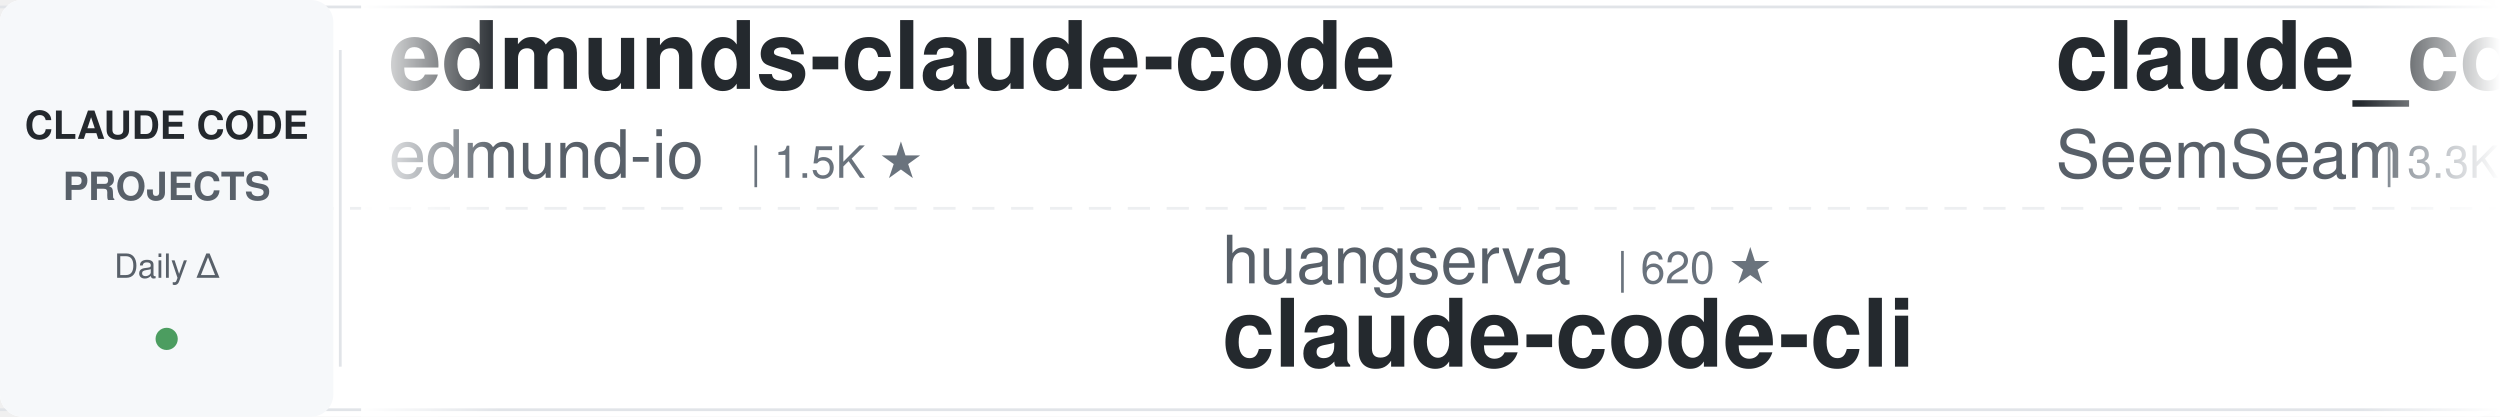
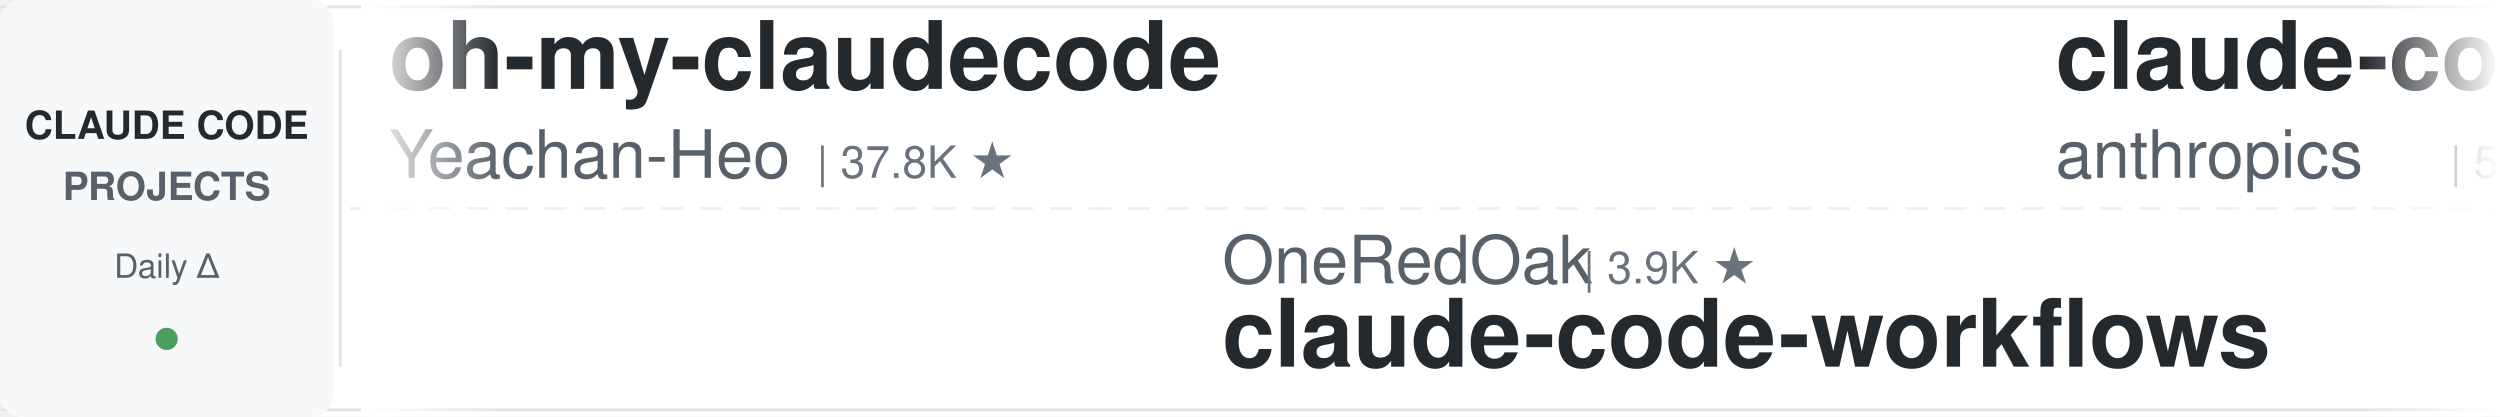
<svg xmlns="http://www.w3.org/2000/svg" width="900" height="150">
  <defs>
    <linearGradient id="leftFade" x1="0%" y1="0%" x2="100%" y2="0%">
      <stop offset="0%" style="stop-color:#ffffff;stop-opacity:1" />
      <stop offset="100%" style="stop-color:#ffffff;stop-opacity:0" />
    </linearGradient>
    <linearGradient id="rightFade" x1="0%" y1="0%" x2="100%" y2="0%">
      <stop offset="0%" style="stop-color:#ffffff;stop-opacity:0" />
      <stop offset="100%" style="stop-color:#ffffff;stop-opacity:1" />
    </linearGradient>
  </defs>
  <rect width="900" height="150" fill="#ffffff" rx="8" />
  <rect x="0" y="2" width="900" height="1" fill="#e1e4e8" />
  <rect x="0" y="147" width="900" height="1" fill="#e1e4e8" />
  <line x1="0" y1="75" x2="900" y2="75" stroke="#e1e4e8" stroke-width="1" stroke-dasharray="8 6" opacity="0.6" />
  <rect x="0" y="0" width="120" height="150" fill="#f6f8fa" rx="8" />
  <text x="60" y="50" font-family="-apple-system, BlinkMacSystemFont, 'Segoe UI', Helvetica, Arial, sans-serif" font-size="14" font-weight="600" fill="#24292e" text-anchor="middle">CLAUDE CODE</text>
  <text x="60" y="72" font-family="-apple-system, BlinkMacSystemFont, 'Segoe UI', Helvetica, Arial, sans-serif" font-size="14" font-weight="600" fill="#586069" text-anchor="middle">PROJECTS</text>
  <text x="60" y="100" font-family="-apple-system, BlinkMacSystemFont, 'Segoe UI', Helvetica, Arial, sans-serif" font-size="12" font-weight="500" fill="#586069" text-anchor="middle">Daily Δ</text>
  <circle cx="60" cy="122" r="4" fill="#22863a" opacity="0.8" />
  <rect x="122" y="18" width="1" height="114" fill="#e1e4e8" />
  <clipPath id="tickerClip">
    <rect x="130" y="0" width="770" height="150" />
  </clipPath>
  <g clip-path="url(#tickerClip)">
    <g id="tickerItems">
      <animateTransform attributeName="transform" attributeType="XML" type="translate" from="0 0" to="-3000 0" dur="54s" repeatCount="indefinite" />
      <g transform="translate(0, 0)">
+         <text x="140" y="32" font-family="-apple-system, BlinkMacSystemFont, 'Segoe UI', Helvetica, Arial, sans-serif" font-size="34" font-weight="600" fill="#24292e">oh-my-claudecode</text>
+         <text x="140" y="64" font-family="-apple-system, BlinkMacSystemFont, 'Segoe UI', Helvetica, Arial, sans-serif" font-size="24" font-weight="400" fill="#586069">Yeachan-Heo</text>
+         <text x="294" y="64" font-family="-apple-system, BlinkMacSystemFont, 'Segoe UI', Helvetica, Arial, sans-serif" font-size="16" font-weight="500" fill="#6a737d">| 37.8K ★</text>
+       </g>
+       <g transform="translate(300, 0)">
+         <text x="140" y="102" font-family="-apple-system, BlinkMacSystemFont, 'Segoe UI', Helvetica, Arial, sans-serif" font-size="24" font-weight="400" fill="#586069">OneRedOak</text>
+         <text x="270" y="102" font-family="-apple-system, BlinkMacSystemFont, 'Segoe UI', Helvetica, Arial, sans-serif" font-size="16" font-weight="500" fill="#6a737d">| 3.9K ★</text>
+         <text x="140" y="132" font-family="-apple-system, BlinkMacSystemFont, 'Segoe UI', Helvetica, Arial, sans-serif" font-size="34" font-weight="600" fill="#24292e">claude-code-workflows</text>
+       </g>
+       <g transform="translate(600, 0)">
+         <text x="140" y="32" font-family="-apple-system, BlinkMacSystemFont, 'Segoe UI', Helvetica, Arial, sans-serif" font-size="34" font-weight="600" fill="#24292e">claude-code-security-rev...</text>
+         <text x="140" y="64" font-family="-apple-system, BlinkMacSystemFont, 'Segoe UI', Helvetica, Arial, sans-serif" font-size="24" font-weight="400" fill="#586069">anthropics</text>
+         <text x="282" y="64" font-family="-apple-system, BlinkMacSystemFont, 'Segoe UI', Helvetica, Arial, sans-serif" font-size="16" font-weight="500" fill="#6a737d">| 5.5K ★</text>
+       </g>
+       <g transform="translate(900, 0)">
+         <text x="140" y="102" font-family="-apple-system, BlinkMacSystemFont, 'Segoe UI', Helvetica, Arial, sans-serif" font-size="24" font-weight="400" fill="#586069">Chachamaru127</text>
+         <text x="318" y="102" font-family="-apple-system, BlinkMacSystemFont, 'Segoe UI', Helvetica, Arial, sans-serif" font-size="16" font-weight="500" fill="#6a737d">| 3.0K ★</text>
+         <text x="140" y="132" font-family="-apple-system, BlinkMacSystemFont, 'Segoe UI', Helvetica, Arial, sans-serif" font-size="34" font-weight="600" fill="#24292e">claude-code-harness</text>
+       </g>
+       <g transform="translate(1200, 0)">
+         <text x="140" y="32" font-family="-apple-system, BlinkMacSystemFont, 'Segoe UI', Helvetica, Arial, sans-serif" font-size="34" font-weight="600" fill="#24292e">claude-code-source</text>
+         <text x="140" y="64" font-family="-apple-system, BlinkMacSystemFont, 'Segoe UI', Helvetica, Arial, sans-serif" font-size="24" font-weight="400" fill="#586069">AprilNEA</text>
+         <text x="258" y="64" font-family="-apple-system, BlinkMacSystemFont, 'Segoe UI', Helvetica, Arial, sans-serif" font-size="16" font-weight="500" fill="#6a737d">| 391 ★</text>
+       </g>
+       <g transform="translate(1500, 0)">
+         <text x="140" y="102" font-family="-apple-system, BlinkMacSystemFont, 'Segoe UI', Helvetica, Arial, sans-serif" font-size="24" font-weight="400" fill="#586069">VoltAgent</text>
+         <text x="270" y="102" font-family="-apple-system, BlinkMacSystemFont, 'Segoe UI', Helvetica, Arial, sans-serif" font-size="16" font-weight="500" fill="#6a737d">| 23.3K ★</text>
+         <text x="140" y="132" font-family="-apple-system, BlinkMacSystemFont, 'Segoe UI', Helvetica, Arial, sans-serif" font-size="34" font-weight="600" fill="#24292e">awesome-claude-code-suba...</text>
+       </g>
+       <g transform="translate(1800, 0)">
+         <text x="140" y="32" font-family="-apple-system, BlinkMacSystemFont, 'Segoe UI', Helvetica, Arial, sans-serif" font-size="34" font-weight="600" fill="#24292e">claude-skills</text>
+         <text x="140" y="64" font-family="-apple-system, BlinkMacSystemFont, 'Segoe UI', Helvetica, Arial, sans-serif" font-size="24" font-weight="400" fill="#586069">alirezarezvani</text>
+         <text x="330" y="64" font-family="-apple-system, BlinkMacSystemFont, 'Segoe UI', Helvetica, Arial, sans-serif" font-size="16" font-weight="500" fill="#6a737d">| 22.6K ★</text>
+       </g>
+       <g transform="translate(2100, 0)">
+         <text x="140" y="102" font-family="-apple-system, BlinkMacSystemFont, 'Segoe UI', Helvetica, Arial, sans-serif" font-size="24" font-weight="400" fill="#586069">Windy3f3f3f3f</text>
+         <text x="318" y="102" font-family="-apple-system, BlinkMacSystemFont, 'Segoe UI', Helvetica, Arial, sans-serif" font-size="16" font-weight="500" fill="#6a737d">| 2.3K ★</text>
+         <text x="140" y="132" font-family="-apple-system, BlinkMacSystemFont, 'Segoe UI', Helvetica, Arial, sans-serif" font-size="34" font-weight="600" fill="#24292e">claude-code-from-scratch</text>
+       </g>
+       <g transform="translate(2400, 0)">
        <text x="140" y="32" font-family="-apple-system, BlinkMacSystemFont, 'Segoe UI', Helvetica, Arial, sans-serif" font-size="34" font-weight="600" fill="#24292e">edmunds-claude-code</text>
        <text x="140" y="64" font-family="-apple-system, BlinkMacSystemFont, 'Segoe UI', Helvetica, Arial, sans-serif" font-size="24" font-weight="400" fill="#586069">edmund-io</text>
        <text x="270" y="64" font-family="-apple-system, BlinkMacSystemFont, 'Segoe UI', Helvetica, Arial, sans-serif" font-size="16" font-weight="500" fill="#6a737d">| 1.5K ★</text>
      </g>
-       <g transform="translate(300, 0)">
-         <text x="140" y="102" font-family="-apple-system, BlinkMacSystemFont, 'Segoe UI', Helvetica, Arial, sans-serif" font-size="24" font-weight="400" fill="#586069">huangserva</text>
-         <text x="282" y="102" font-family="-apple-system, BlinkMacSystemFont, 'Segoe UI', Helvetica, Arial, sans-serif" font-size="16" font-weight="500" fill="#6a737d">| 620 ★</text>
-         <text x="140" y="132" font-family="-apple-system, BlinkMacSystemFont, 'Segoe UI', Helvetica, Arial, sans-serif" font-size="34" font-weight="600" fill="#24292e">claude-code-cli</text>
-       </g>
-       <g transform="translate(600, 0)">
-         <text x="140" y="32" font-family="-apple-system, BlinkMacSystemFont, 'Segoe UI', Helvetica, Arial, sans-serif" font-size="34" font-weight="600" fill="#24292e">claude_codex_bridge</text>
-         <text x="140" y="64" font-family="-apple-system, BlinkMacSystemFont, 'Segoe UI', Helvetica, Arial, sans-serif" font-size="24" font-weight="400" fill="#586069">SeemSeam</text>
-         <text x="258" y="64" font-family="-apple-system, BlinkMacSystemFont, 'Segoe UI', Helvetica, Arial, sans-serif" font-size="16" font-weight="500" fill="#6a737d">| 3.3K ★</text>
-       </g>
-       <g transform="translate(900, 0)">
-         <text x="140" y="102" font-family="-apple-system, BlinkMacSystemFont, 'Segoe UI', Helvetica, Arial, sans-serif" font-size="24" font-weight="400" fill="#586069">Windy3f3f3f3f</text>
-         <text x="318" y="102" font-family="-apple-system, BlinkMacSystemFont, 'Segoe UI', Helvetica, Arial, sans-serif" font-size="16" font-weight="500" fill="#6a737d">| 2.3K ★</text>
-         <text x="140" y="132" font-family="-apple-system, BlinkMacSystemFont, 'Segoe UI', Helvetica, Arial, sans-serif" font-size="34" font-weight="600" fill="#24292e">claude-code-from-scratch</text>
-       </g>
-       <g transform="translate(1200, 0)">
-         <text x="140" y="32" font-family="-apple-system, BlinkMacSystemFont, 'Segoe UI', Helvetica, Arial, sans-serif" font-size="34" font-weight="600" fill="#24292e">Claude-Code-Game-Studios</text>
-         <text x="140" y="64" font-family="-apple-system, BlinkMacSystemFont, 'Segoe UI', Helvetica, Arial, sans-serif" font-size="24" font-weight="400" fill="#586069">Donchitos</text>
-         <text x="270" y="64" font-family="-apple-system, BlinkMacSystemFont, 'Segoe UI', Helvetica, Arial, sans-serif" font-size="16" font-weight="500" fill="#6a737d">| 23.0K ★</text>
-       </g>
-       <g transform="translate(1500, 0)">
-         <text x="140" y="102" font-family="-apple-system, BlinkMacSystemFont, 'Segoe UI', Helvetica, Arial, sans-serif" font-size="24" font-weight="400" fill="#586069">simonw</text>
-         <text x="234" y="102" font-family="-apple-system, BlinkMacSystemFont, 'Segoe UI', Helvetica, Arial, sans-serif" font-size="16" font-weight="500" fill="#6a737d">| 1.6K ★</text>
-         <text x="140" y="132" font-family="-apple-system, BlinkMacSystemFont, 'Segoe UI', Helvetica, Arial, sans-serif" font-size="34" font-weight="600" fill="#24292e">claude-code-transcripts</text>
-       </g>
-       <g transform="translate(1800, 0)">
-         <text x="140" y="32" font-family="-apple-system, BlinkMacSystemFont, 'Segoe UI', Helvetica, Arial, sans-serif" font-size="34" font-weight="600" fill="#24292e">claude-code-ultimate-gui...</text>
-         <text x="140" y="64" font-family="-apple-system, BlinkMacSystemFont, 'Segoe UI', Helvetica, Arial, sans-serif" font-size="24" font-weight="400" fill="#586069">FlorianBruniaux</text>
-         <text x="342" y="64" font-family="-apple-system, BlinkMacSystemFont, 'Segoe UI', Helvetica, Arial, sans-serif" font-size="16" font-weight="500" fill="#6a737d">| 5.4K ★</text>
-       </g>
-       <g transform="translate(2100, 0)">
-         <text x="140" y="102" font-family="-apple-system, BlinkMacSystemFont, 'Segoe UI', Helvetica, Arial, sans-serif" font-size="24" font-weight="400" fill="#586069">anthropics</text>
-         <text x="282" y="102" font-family="-apple-system, BlinkMacSystemFont, 'Segoe UI', Helvetica, Arial, sans-serif" font-size="16" font-weight="500" fill="#6a737d">| 161.3K ★</text>
-         <text x="140" y="132" font-family="-apple-system, BlinkMacSystemFont, 'Segoe UI', Helvetica, Arial, sans-serif" font-size="34" font-weight="600" fill="#24292e">skills</text>
-       </g>
-       <g transform="translate(2400, 0)">
-         <text x="140" y="32" font-family="-apple-system, BlinkMacSystemFont, 'Segoe UI', Helvetica, Arial, sans-serif" font-size="34" font-weight="600" fill="#24292e">Dive-into-Claude-Code</text>
-         <text x="140" y="64" font-family="-apple-system, BlinkMacSystemFont, 'Segoe UI', Helvetica, Arial, sans-serif" font-size="24" font-weight="400" fill="#586069">VILA-Lab</text>
-         <text x="258" y="64" font-family="-apple-system, BlinkMacSystemFont, 'Segoe UI', Helvetica, Arial, sans-serif" font-size="16" font-weight="500" fill="#6a737d">| 1.9K ★</text>
-       </g>
      <g transform="translate(2700, 0)">
-         <text x="140" y="102" font-family="-apple-system, BlinkMacSystemFont, 'Segoe UI', Helvetica, Arial, sans-serif" font-size="24" font-weight="400" fill="#586069">zebbern</text>
-         <text x="246" y="102" font-family="-apple-system, BlinkMacSystemFont, 'Segoe UI', Helvetica, Arial, sans-serif" font-size="16" font-weight="500" fill="#6a737d">| 4.4K ★</text>
-         <text x="140" y="132" font-family="-apple-system, BlinkMacSystemFont, 'Segoe UI', Helvetica, Arial, sans-serif" font-size="34" font-weight="600" fill="#24292e">claude-code-guide</text>
+         <text x="140" y="102" font-family="-apple-system, BlinkMacSystemFont, 'Segoe UI', Helvetica, Arial, sans-serif" font-size="24" font-weight="400" fill="#586069">feiskyer</text>
+         <text x="258" y="102" font-family="-apple-system, BlinkMacSystemFont, 'Segoe UI', Helvetica, Arial, sans-serif" font-size="16" font-weight="500" fill="#6a737d">| 1.6K ★</text>
+         <text x="140" y="132" font-family="-apple-system, BlinkMacSystemFont, 'Segoe UI', Helvetica, Arial, sans-serif" font-size="34" font-weight="600" fill="#24292e">claude-code-settings</text>
      </g>
      <g transform="translate(3000, 0)">
-         <text x="140" y="32" font-family="-apple-system, BlinkMacSystemFont, 'Segoe UI', Helvetica, Arial, sans-serif" font-size="34" font-weight="600" fill="#24292e">edmunds-claude-code</text>
-         <text x="140" y="64" font-family="-apple-system, BlinkMacSystemFont, 'Segoe UI', Helvetica, Arial, sans-serif" font-size="24" font-weight="400" fill="#586069">edmund-io</text>
-         <text x="270" y="64" font-family="-apple-system, BlinkMacSystemFont, 'Segoe UI', Helvetica, Arial, sans-serif" font-size="16" font-weight="500" fill="#6a737d">| 1.5K ★</text>
+         <text x="140" y="32" font-family="-apple-system, BlinkMacSystemFont, 'Segoe UI', Helvetica, Arial, sans-serif" font-size="34" font-weight="600" fill="#24292e">oh-my-claudecode</text>
+         <text x="140" y="64" font-family="-apple-system, BlinkMacSystemFont, 'Segoe UI', Helvetica, Arial, sans-serif" font-size="24" font-weight="400" fill="#586069">Yeachan-Heo</text>
+         <text x="294" y="64" font-family="-apple-system, BlinkMacSystemFont, 'Segoe UI', Helvetica, Arial, sans-serif" font-size="16" font-weight="500" fill="#6a737d">| 37.8K ★</text>
      </g>
      <g transform="translate(3300, 0)">
-         <text x="140" y="102" font-family="-apple-system, BlinkMacSystemFont, 'Segoe UI', Helvetica, Arial, sans-serif" font-size="24" font-weight="400" fill="#586069">huangserva</text>
-         <text x="282" y="102" font-family="-apple-system, BlinkMacSystemFont, 'Segoe UI', Helvetica, Arial, sans-serif" font-size="16" font-weight="500" fill="#6a737d">| 620 ★</text>
-         <text x="140" y="132" font-family="-apple-system, BlinkMacSystemFont, 'Segoe UI', Helvetica, Arial, sans-serif" font-size="34" font-weight="600" fill="#24292e">claude-code-cli</text>
+         <text x="140" y="102" font-family="-apple-system, BlinkMacSystemFont, 'Segoe UI', Helvetica, Arial, sans-serif" font-size="24" font-weight="400" fill="#586069">OneRedOak</text>
+         <text x="270" y="102" font-family="-apple-system, BlinkMacSystemFont, 'Segoe UI', Helvetica, Arial, sans-serif" font-size="16" font-weight="500" fill="#6a737d">| 3.9K ★</text>
+         <text x="140" y="132" font-family="-apple-system, BlinkMacSystemFont, 'Segoe UI', Helvetica, Arial, sans-serif" font-size="34" font-weight="600" fill="#24292e">claude-code-workflows</text>
      </g>
      <g transform="translate(3600, 0)">
-         <text x="140" y="32" font-family="-apple-system, BlinkMacSystemFont, 'Segoe UI', Helvetica, Arial, sans-serif" font-size="34" font-weight="600" fill="#24292e">claude_codex_bridge</text>
-         <text x="140" y="64" font-family="-apple-system, BlinkMacSystemFont, 'Segoe UI', Helvetica, Arial, sans-serif" font-size="24" font-weight="400" fill="#586069">SeemSeam</text>
-         <text x="258" y="64" font-family="-apple-system, BlinkMacSystemFont, 'Segoe UI', Helvetica, Arial, sans-serif" font-size="16" font-weight="500" fill="#6a737d">| 3.3K ★</text>
+         <text x="140" y="32" font-family="-apple-system, BlinkMacSystemFont, 'Segoe UI', Helvetica, Arial, sans-serif" font-size="34" font-weight="600" fill="#24292e">claude-code-security-rev...</text>
+         <text x="140" y="64" font-family="-apple-system, BlinkMacSystemFont, 'Segoe UI', Helvetica, Arial, sans-serif" font-size="24" font-weight="400" fill="#586069">anthropics</text>
+         <text x="282" y="64" font-family="-apple-system, BlinkMacSystemFont, 'Segoe UI', Helvetica, Arial, sans-serif" font-size="16" font-weight="500" fill="#6a737d">| 5.5K ★</text>
      </g>
      <g transform="translate(3900, 0)">
-         <text x="140" y="102" font-family="-apple-system, BlinkMacSystemFont, 'Segoe UI', Helvetica, Arial, sans-serif" font-size="24" font-weight="400" fill="#586069">Windy3f3f3f3f</text>
-         <text x="318" y="102" font-family="-apple-system, BlinkMacSystemFont, 'Segoe UI', Helvetica, Arial, sans-serif" font-size="16" font-weight="500" fill="#6a737d">| 2.3K ★</text>
-         <text x="140" y="132" font-family="-apple-system, BlinkMacSystemFont, 'Segoe UI', Helvetica, Arial, sans-serif" font-size="34" font-weight="600" fill="#24292e">claude-code-from-scratch</text>
+         <text x="140" y="102" font-family="-apple-system, BlinkMacSystemFont, 'Segoe UI', Helvetica, Arial, sans-serif" font-size="24" font-weight="400" fill="#586069">Chachamaru127</text>
+         <text x="318" y="102" font-family="-apple-system, BlinkMacSystemFont, 'Segoe UI', Helvetica, Arial, sans-serif" font-size="16" font-weight="500" fill="#6a737d">| 3.0K ★</text>
+         <text x="140" y="132" font-family="-apple-system, BlinkMacSystemFont, 'Segoe UI', Helvetica, Arial, sans-serif" font-size="34" font-weight="600" fill="#24292e">claude-code-harness</text>
      </g>
    </g>
  </g>
  <rect x="130" y="0" width="50" height="150" fill="url(#leftFade)" />
  <rect x="850" y="0" width="50" height="150" fill="url(#rightFade)" />
</svg>
